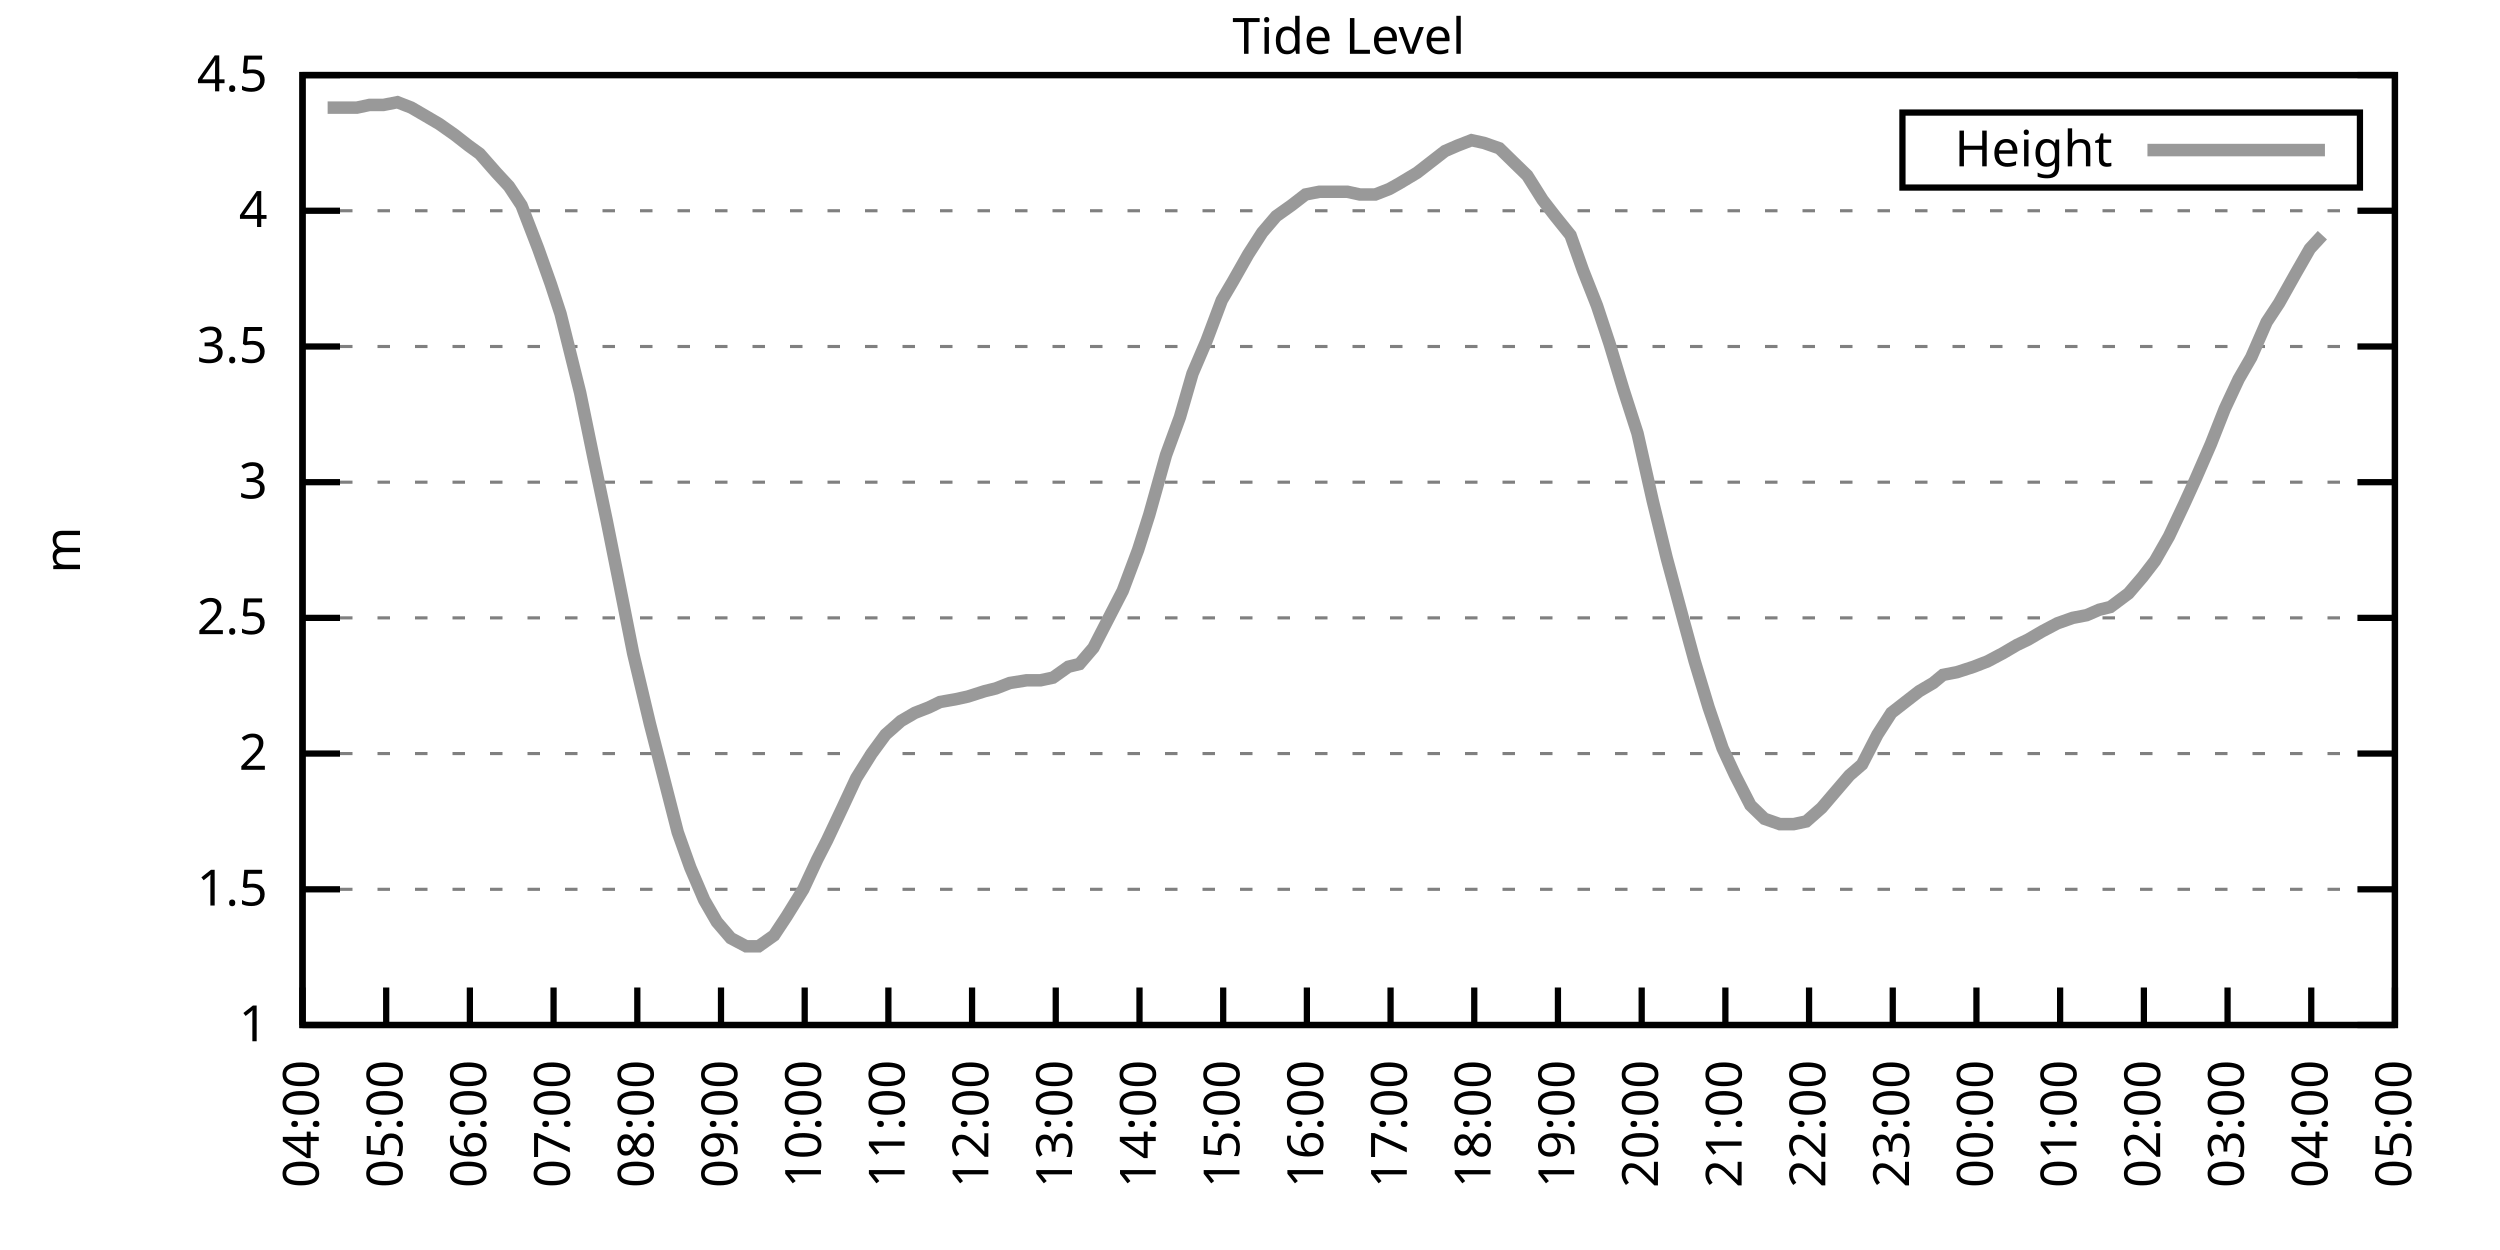
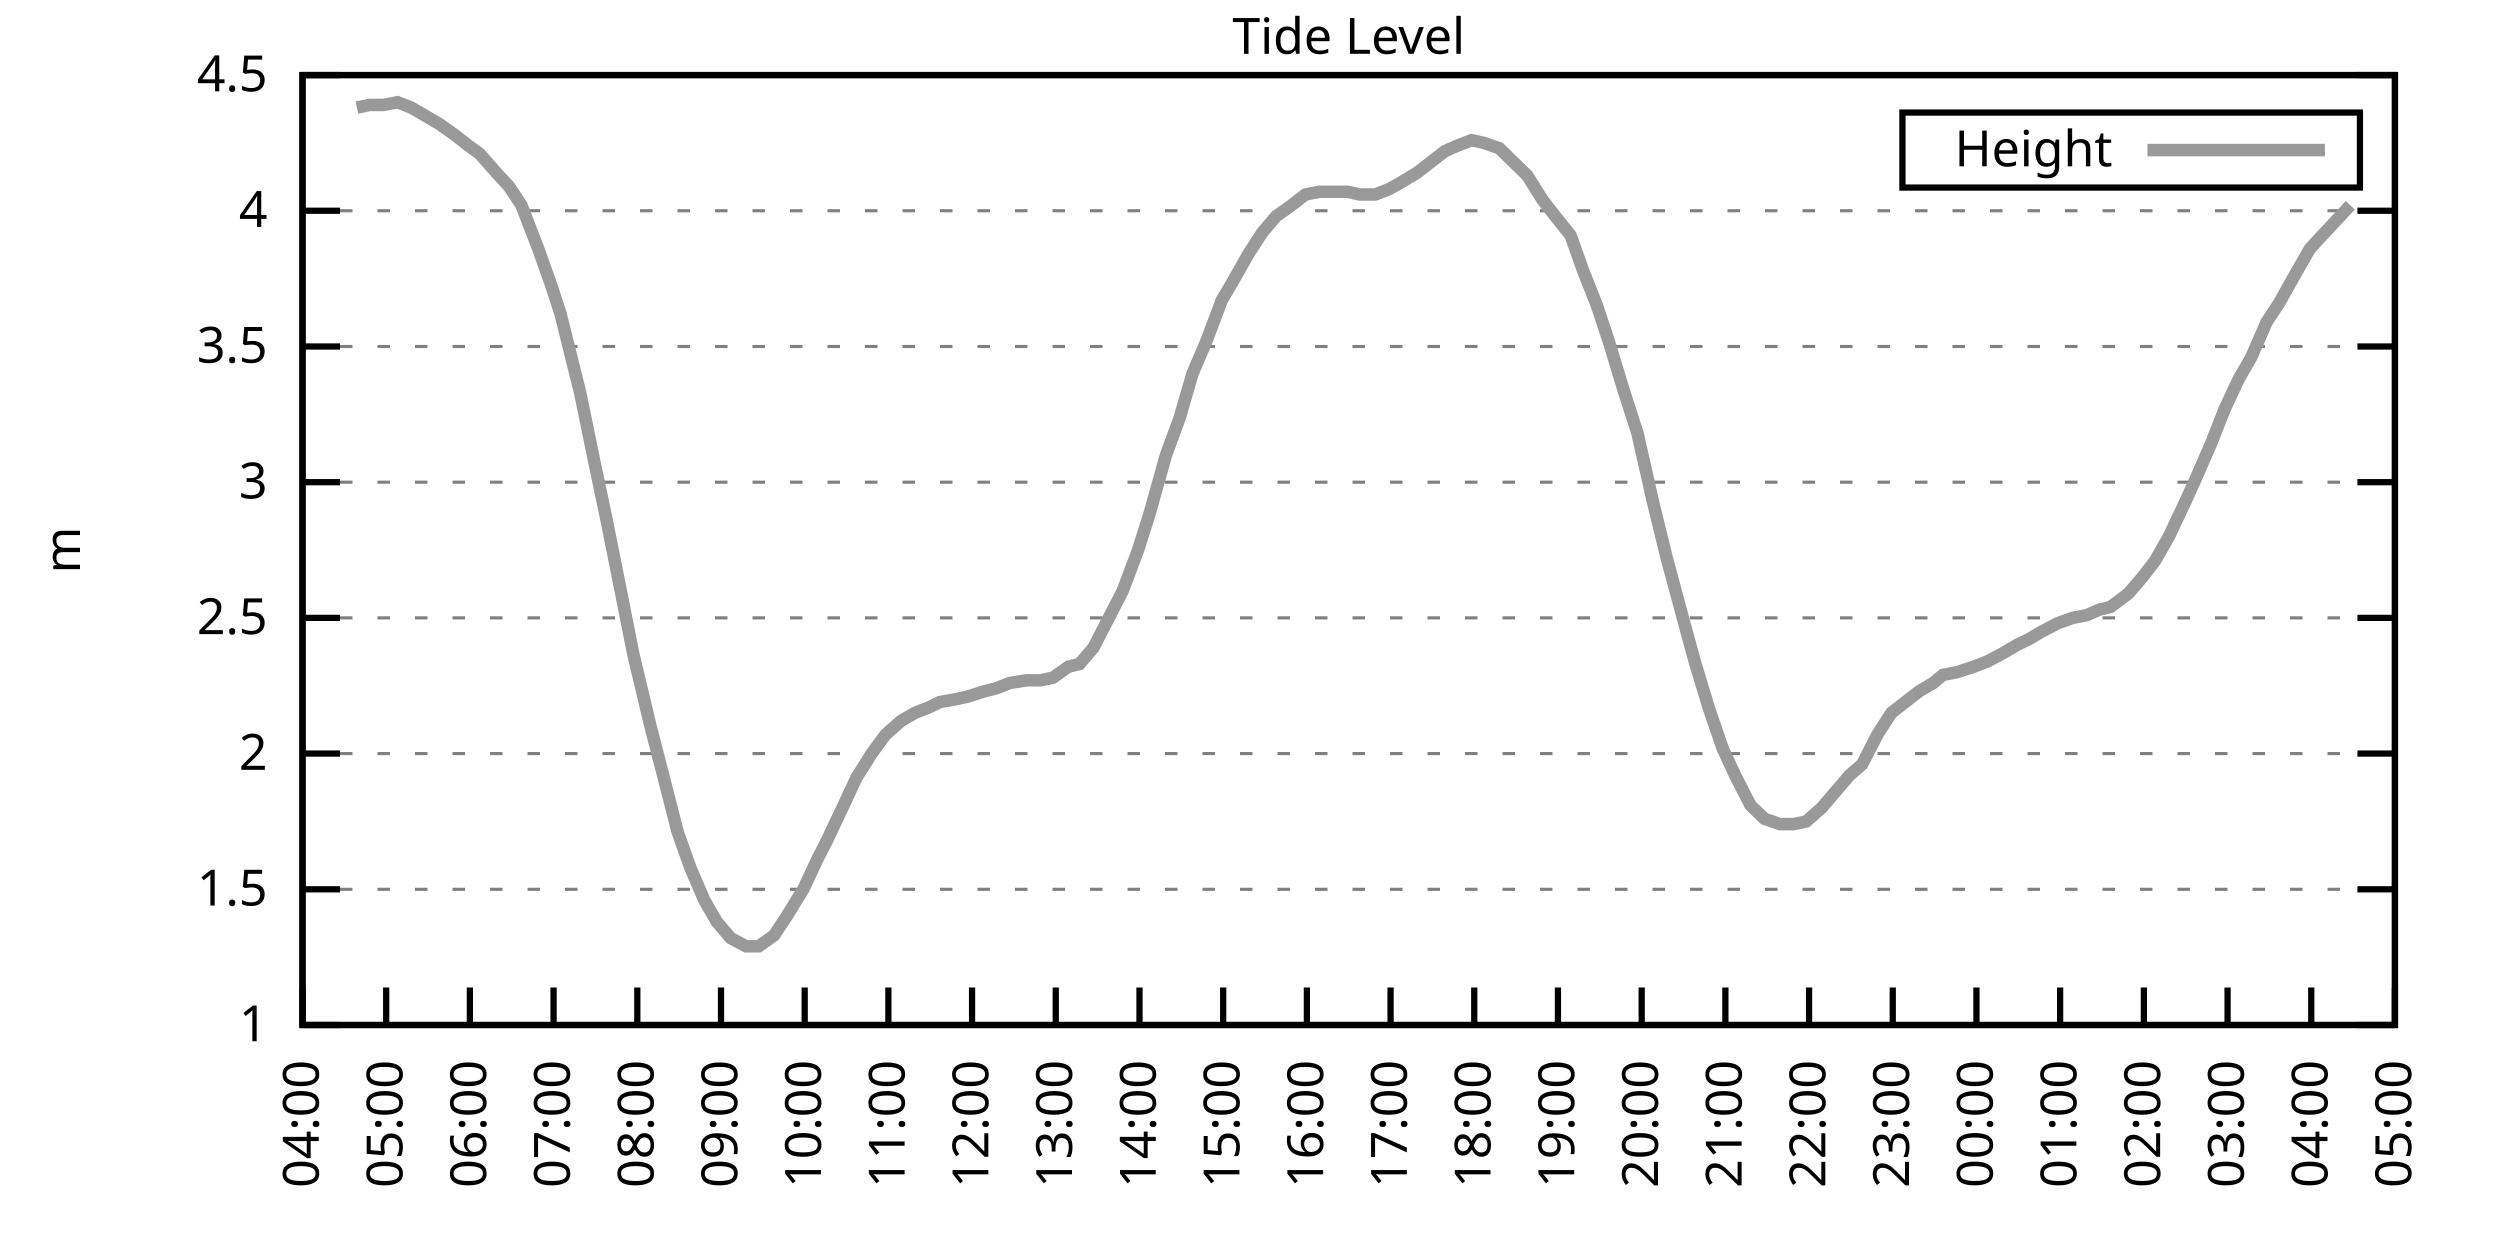
<svg xmlns="http://www.w3.org/2000/svg" xmlns:xlink="http://www.w3.org/1999/xlink" width="400" height="200" viewBox="0 0 400 200">
  <g id="gnuplot_canvas">
    <rect x="0" y="0" width="400" height="200" fill="none" />
    <defs>
      <circle id="gpDot" r="0.5" stroke-width="0.5" stroke="currentColor" />
      <path id="gpPt0" stroke-width="0.333" stroke="currentColor" d="M-1,0 h2 M0,-1 v2" />
      <path id="gpPt1" stroke-width="0.333" stroke="currentColor" d="M-1,-1 L1,1 M1,-1 L-1,1" />
      <path id="gpPt2" stroke-width="0.333" stroke="currentColor" d="M-1,0 L1,0 M0,-1 L0,1 M-1,-1 L1,1 M-1,1 L1,-1" />
      <rect id="gpPt3" stroke-width="0.333" stroke="currentColor" x="-1" y="-1" width="2" height="2" />
      <rect id="gpPt4" stroke-width="0.333" stroke="currentColor" fill="currentColor" x="-1" y="-1" width="2" height="2" />
      <circle id="gpPt5" stroke-width="0.333" stroke="currentColor" cx="0" cy="0" r="1" />
      <use xlink:href="#gpPt5" id="gpPt6" fill="currentColor" stroke="none" />
      <path id="gpPt7" stroke-width="0.333" stroke="currentColor" d="M0,-1.33 L-1.33,0.67 L1.33,0.67 z" />
      <use xlink:href="#gpPt7" id="gpPt8" fill="currentColor" stroke="none" />
      <use xlink:href="#gpPt7" id="gpPt9" stroke="currentColor" transform="rotate(180)" />
      <use xlink:href="#gpPt9" id="gpPt10" fill="currentColor" stroke="none" />
      <use xlink:href="#gpPt3" id="gpPt11" stroke="currentColor" transform="rotate(45)" />
      <use xlink:href="#gpPt11" id="gpPt12" fill="currentColor" stroke="none" />
      <path id="gpPt13" stroke-width="0.333" stroke="currentColor" d="M0,1.330 L1.265,0.411 L0.782,-1.067 L-0.782,-1.076 L-1.265,0.411 z" />
      <use xlink:href="#gpPt13" id="gpPt14" fill="currentColor" stroke="none" />
      <filter id="textbox" filterUnits="objectBoundingBox" x="0" y="0" height="1" width="1">
        <feFlood flood-color="white" flood-opacity="1" result="bgnd" />
        <feComposite in="SourceGraphic" in2="bgnd" operator="atop" />
      </filter>
      <filter id="greybox" filterUnits="objectBoundingBox" x="0" y="0" height="1" width="1">
        <feFlood flood-color="lightgrey" flood-opacity="1" result="grey" />
        <feComposite in="SourceGraphic" in2="grey" operator="atop" />
      </filter>
    </defs>
    <g fill="none" color="white" stroke="currentColor" stroke-width="1.00" stroke-linecap="butt" stroke-linejoin="miter">
</g>
    <g fill="none" color="black" stroke="currentColor" stroke-width="1.00" stroke-linecap="butt" stroke-linejoin="miter">
      <g stroke="none" shape-rendering="crispEdges">
        <polygon fill="rgb(255, 255, 255)" points="48.40,164.00 383.18,164.00 383.18,12.02 48.40,12.02 " />
      </g>
    </g>
    <g fill="none" color="black" stroke="currentColor" stroke-width="1.00" stroke-linecap="butt" stroke-linejoin="miter">
</g>
    <g fill="none" color="black" stroke="black" stroke-width="0.50" stroke-linecap="butt" stroke-linejoin="miter">
</g>
    <g fill="none" color="gray" stroke="currentColor" stroke-width="0.50" stroke-linecap="butt" stroke-linejoin="miter">
      <path stroke="gray" stroke-dasharray="2,4" class="gridline" d="M48.40,164.00 L383.19,164.00  " />
    </g>
    <g fill="none" color="gray" stroke="gray" stroke-width="1.00" stroke-linecap="butt" stroke-linejoin="miter">
</g>
    <g fill="none" color="black" stroke="currentColor" stroke-width="1.00" stroke-linecap="butt" stroke-linejoin="miter">
      <path stroke="black" d="M48.40,164.00 L54.40,164.00 M383.19,164.00 L377.19,164.00  " />
      <g transform="translate(42.80,166.60)" stroke="none" fill="black" font-family="Sans" font-size="8.00" text-anchor="end">
        <text>
          <tspan font-family="Sans"> 1</tspan>
        </text>
      </g>
    </g>
    <g fill="none" color="black" stroke="currentColor" stroke-width="1.00" stroke-linecap="butt" stroke-linejoin="miter">
</g>
    <g fill="none" color="black" stroke="black" stroke-width="0.50" stroke-linecap="butt" stroke-linejoin="miter">
</g>
    <g fill="none" color="gray" stroke="currentColor" stroke-width="0.50" stroke-linecap="butt" stroke-linejoin="miter">
      <path stroke="gray" stroke-dasharray="2,4" class="gridline" d="M48.40,142.29 L383.19,142.29  " />
    </g>
    <g fill="none" color="gray" stroke="gray" stroke-width="1.00" stroke-linecap="butt" stroke-linejoin="miter">
</g>
    <g fill="none" color="black" stroke="currentColor" stroke-width="1.00" stroke-linecap="butt" stroke-linejoin="miter">
      <path stroke="black" d="M48.40,142.29 L54.40,142.29 M383.19,142.29 L377.19,142.29  " />
      <g transform="translate(42.80,144.89)" stroke="none" fill="black" font-family="Sans" font-size="8.00" text-anchor="end">
        <text>
          <tspan font-family="Sans"> 1.5</tspan>
        </text>
      </g>
    </g>
    <g fill="none" color="black" stroke="currentColor" stroke-width="1.00" stroke-linecap="butt" stroke-linejoin="miter">
</g>
    <g fill="none" color="black" stroke="black" stroke-width="0.50" stroke-linecap="butt" stroke-linejoin="miter">
</g>
    <g fill="none" color="gray" stroke="currentColor" stroke-width="0.50" stroke-linecap="butt" stroke-linejoin="miter">
      <path stroke="gray" stroke-dasharray="2,4" class="gridline" d="M48.40,120.57 L383.19,120.57  " />
    </g>
    <g fill="none" color="gray" stroke="gray" stroke-width="1.00" stroke-linecap="butt" stroke-linejoin="miter">
</g>
    <g fill="none" color="black" stroke="currentColor" stroke-width="1.00" stroke-linecap="butt" stroke-linejoin="miter">
      <path stroke="black" d="M48.40,120.57 L54.40,120.57 M383.19,120.57 L377.19,120.57  " />
      <g transform="translate(42.80,123.17)" stroke="none" fill="black" font-family="Sans" font-size="8.00" text-anchor="end">
        <text>
          <tspan font-family="Sans"> 2</tspan>
        </text>
      </g>
    </g>
    <g fill="none" color="black" stroke="currentColor" stroke-width="1.00" stroke-linecap="butt" stroke-linejoin="miter">
</g>
    <g fill="none" color="black" stroke="black" stroke-width="0.50" stroke-linecap="butt" stroke-linejoin="miter">
</g>
    <g fill="none" color="gray" stroke="currentColor" stroke-width="0.50" stroke-linecap="butt" stroke-linejoin="miter">
      <path stroke="gray" stroke-dasharray="2,4" class="gridline" d="M48.40,98.86 L383.19,98.86  " />
    </g>
    <g fill="none" color="gray" stroke="gray" stroke-width="1.00" stroke-linecap="butt" stroke-linejoin="miter">
</g>
    <g fill="none" color="black" stroke="currentColor" stroke-width="1.00" stroke-linecap="butt" stroke-linejoin="miter">
      <path stroke="black" d="M48.40,98.86 L54.40,98.86 M383.19,98.86 L377.19,98.86  " />
      <g transform="translate(42.80,101.46)" stroke="none" fill="black" font-family="Sans" font-size="8.00" text-anchor="end">
        <text>
          <tspan font-family="Sans"> 2.5</tspan>
        </text>
      </g>
    </g>
    <g fill="none" color="black" stroke="currentColor" stroke-width="1.00" stroke-linecap="butt" stroke-linejoin="miter">
</g>
    <g fill="none" color="black" stroke="black" stroke-width="0.50" stroke-linecap="butt" stroke-linejoin="miter">
</g>
    <g fill="none" color="gray" stroke="currentColor" stroke-width="0.50" stroke-linecap="butt" stroke-linejoin="miter">
      <path stroke="gray" stroke-dasharray="2,4" class="gridline" d="M48.40,77.15 L383.19,77.15  " />
    </g>
    <g fill="none" color="gray" stroke="gray" stroke-width="1.00" stroke-linecap="butt" stroke-linejoin="miter">
</g>
    <g fill="none" color="black" stroke="currentColor" stroke-width="1.00" stroke-linecap="butt" stroke-linejoin="miter">
      <path stroke="black" d="M48.40,77.15 L54.40,77.15 M383.19,77.15 L377.19,77.15  " />
      <g transform="translate(42.80,79.75)" stroke="none" fill="black" font-family="Sans" font-size="8.00" text-anchor="end">
        <text>
          <tspan font-family="Sans"> 3</tspan>
        </text>
      </g>
    </g>
    <g fill="none" color="black" stroke="currentColor" stroke-width="1.00" stroke-linecap="butt" stroke-linejoin="miter">
</g>
    <g fill="none" color="black" stroke="black" stroke-width="0.50" stroke-linecap="butt" stroke-linejoin="miter">
</g>
    <g fill="none" color="gray" stroke="currentColor" stroke-width="0.50" stroke-linecap="butt" stroke-linejoin="miter">
      <path stroke="gray" stroke-dasharray="2,4" class="gridline" d="M48.40,55.44 L383.19,55.44  " />
    </g>
    <g fill="none" color="gray" stroke="gray" stroke-width="1.00" stroke-linecap="butt" stroke-linejoin="miter">
</g>
    <g fill="none" color="black" stroke="currentColor" stroke-width="1.00" stroke-linecap="butt" stroke-linejoin="miter">
      <path stroke="black" d="M48.40,55.44 L54.40,55.44 M383.19,55.44 L377.19,55.44  " />
      <g transform="translate(42.80,58.04)" stroke="none" fill="black" font-family="Sans" font-size="8.00" text-anchor="end">
        <text>
          <tspan font-family="Sans"> 3.5</tspan>
        </text>
      </g>
    </g>
    <g fill="none" color="black" stroke="currentColor" stroke-width="1.00" stroke-linecap="butt" stroke-linejoin="miter">
</g>
    <g fill="none" color="black" stroke="black" stroke-width="0.50" stroke-linecap="butt" stroke-linejoin="miter">
</g>
    <g fill="none" color="gray" stroke="currentColor" stroke-width="0.50" stroke-linecap="butt" stroke-linejoin="miter">
      <path stroke="gray" stroke-dasharray="2,4" class="gridline" d="M48.40,33.72 L383.19,33.72  " />
    </g>
    <g fill="none" color="gray" stroke="gray" stroke-width="1.00" stroke-linecap="butt" stroke-linejoin="miter">
</g>
    <g fill="none" color="black" stroke="currentColor" stroke-width="1.00" stroke-linecap="butt" stroke-linejoin="miter">
      <path stroke="black" d="M48.40,33.72 L54.40,33.72 M383.19,33.72 L377.19,33.72  " />
      <g transform="translate(42.80,36.32)" stroke="none" fill="black" font-family="Sans" font-size="8.00" text-anchor="end">
        <text>
          <tspan font-family="Sans"> 4</tspan>
        </text>
      </g>
    </g>
    <g fill="none" color="black" stroke="currentColor" stroke-width="1.00" stroke-linecap="butt" stroke-linejoin="miter">
</g>
    <g fill="none" color="black" stroke="black" stroke-width="0.50" stroke-linecap="butt" stroke-linejoin="miter">
</g>
    <g fill="none" color="gray" stroke="currentColor" stroke-width="0.50" stroke-linecap="butt" stroke-linejoin="miter">
      <path stroke="gray" stroke-dasharray="2,4" class="gridline" d="M48.40,12.01 L383.19,12.01  " />
    </g>
    <g fill="none" color="gray" stroke="gray" stroke-width="1.00" stroke-linecap="butt" stroke-linejoin="miter">
</g>
    <g fill="none" color="black" stroke="currentColor" stroke-width="1.00" stroke-linecap="butt" stroke-linejoin="miter">
      <path stroke="black" d="M48.40,12.01 L54.40,12.01 M383.19,12.01 L377.19,12.01  " />
      <g transform="translate(42.80,14.61)" stroke="none" fill="black" font-family="Sans" font-size="8.00" text-anchor="end">
        <text>
          <tspan font-family="Sans"> 4.5</tspan>
        </text>
      </g>
    </g>
    <g fill="none" color="black" stroke="currentColor" stroke-width="1.00" stroke-linecap="butt" stroke-linejoin="miter">
      <path stroke="black" d="M48.40,164.00 L48.40,158.00  " />
      <g transform="translate(51.00,169.60) rotate(270.00)" stroke="none" fill="black" font-family="Sans" font-size="8.00" text-anchor="end">
        <text>
          <tspan font-family="Sans">04:00</tspan>
        </text>
      </g>
    </g>
    <g fill="none" color="black" stroke="currentColor" stroke-width="1.00" stroke-linecap="butt" stroke-linejoin="miter">
      <path stroke="black" d="M61.79,164.00 L61.79,158.00  " />
      <g transform="translate(64.39,169.60) rotate(270.00)" stroke="none" fill="black" font-family="Sans" font-size="8.00" text-anchor="end">
        <text>
          <tspan font-family="Sans">05:00</tspan>
        </text>
      </g>
    </g>
    <g fill="none" color="black" stroke="currentColor" stroke-width="1.00" stroke-linecap="butt" stroke-linejoin="miter">
      <path stroke="black" d="M75.18,164.00 L75.18,158.00  " />
      <g transform="translate(77.78,169.60) rotate(270.00)" stroke="none" fill="black" font-family="Sans" font-size="8.00" text-anchor="end">
        <text>
          <tspan font-family="Sans">06:00</tspan>
        </text>
      </g>
    </g>
    <g fill="none" color="black" stroke="currentColor" stroke-width="1.00" stroke-linecap="butt" stroke-linejoin="miter">
      <path stroke="black" d="M88.57,164.00 L88.57,158.00  " />
      <g transform="translate(91.17,169.60) rotate(270.00)" stroke="none" fill="black" font-family="Sans" font-size="8.00" text-anchor="end">
        <text>
          <tspan font-family="Sans">07:00</tspan>
        </text>
      </g>
    </g>
    <g fill="none" color="black" stroke="currentColor" stroke-width="1.00" stroke-linecap="butt" stroke-linejoin="miter">
      <path stroke="black" d="M101.97,164.00 L101.97,158.00  " />
      <g transform="translate(104.57,169.60) rotate(270.00)" stroke="none" fill="black" font-family="Sans" font-size="8.00" text-anchor="end">
        <text>
          <tspan font-family="Sans">08:00</tspan>
        </text>
      </g>
    </g>
    <g fill="none" color="black" stroke="currentColor" stroke-width="1.00" stroke-linecap="butt" stroke-linejoin="miter">
      <path stroke="black" d="M115.36,164.00 L115.36,158.00  " />
      <g transform="translate(117.96,169.60) rotate(270.00)" stroke="none" fill="black" font-family="Sans" font-size="8.00" text-anchor="end">
        <text>
          <tspan font-family="Sans">09:00</tspan>
        </text>
      </g>
    </g>
    <g fill="none" color="black" stroke="currentColor" stroke-width="1.00" stroke-linecap="butt" stroke-linejoin="miter">
      <path stroke="black" d="M128.75,164.00 L128.75,158.00  " />
      <g transform="translate(131.35,169.60) rotate(270.00)" stroke="none" fill="black" font-family="Sans" font-size="8.00" text-anchor="end">
        <text>
          <tspan font-family="Sans">10:00</tspan>
        </text>
      </g>
    </g>
    <g fill="none" color="black" stroke="currentColor" stroke-width="1.00" stroke-linecap="butt" stroke-linejoin="miter">
      <path stroke="black" d="M142.14,164.00 L142.14,158.00  " />
      <g transform="translate(144.74,169.60) rotate(270.00)" stroke="none" fill="black" font-family="Sans" font-size="8.00" text-anchor="end">
        <text>
          <tspan font-family="Sans">11:00</tspan>
        </text>
      </g>
    </g>
    <g fill="none" color="black" stroke="currentColor" stroke-width="1.00" stroke-linecap="butt" stroke-linejoin="miter">
      <path stroke="black" d="M155.53,164.00 L155.53,158.00  " />
      <g transform="translate(158.13,169.60) rotate(270.00)" stroke="none" fill="black" font-family="Sans" font-size="8.00" text-anchor="end">
        <text>
          <tspan font-family="Sans">12:00</tspan>
        </text>
      </g>
    </g>
    <g fill="none" color="black" stroke="currentColor" stroke-width="1.00" stroke-linecap="butt" stroke-linejoin="miter">
      <path stroke="black" d="M168.92,164.00 L168.92,158.00  " />
      <g transform="translate(171.52,169.60) rotate(270.00)" stroke="none" fill="black" font-family="Sans" font-size="8.00" text-anchor="end">
        <text>
          <tspan font-family="Sans">13:00</tspan>
        </text>
      </g>
    </g>
    <g fill="none" color="black" stroke="currentColor" stroke-width="1.00" stroke-linecap="butt" stroke-linejoin="miter">
      <path stroke="black" d="M182.32,164.00 L182.32,158.00  " />
      <g transform="translate(184.92,169.60) rotate(270.00)" stroke="none" fill="black" font-family="Sans" font-size="8.00" text-anchor="end">
        <text>
          <tspan font-family="Sans">14:00</tspan>
        </text>
      </g>
    </g>
    <g fill="none" color="black" stroke="currentColor" stroke-width="1.00" stroke-linecap="butt" stroke-linejoin="miter">
      <path stroke="black" d="M195.71,164.00 L195.71,158.00  " />
      <g transform="translate(198.31,169.60) rotate(270.00)" stroke="none" fill="black" font-family="Sans" font-size="8.00" text-anchor="end">
        <text>
          <tspan font-family="Sans">15:00</tspan>
        </text>
      </g>
    </g>
    <g fill="none" color="black" stroke="currentColor" stroke-width="1.00" stroke-linecap="butt" stroke-linejoin="miter">
      <path stroke="black" d="M209.10,164.00 L209.10,158.00  " />
      <g transform="translate(211.70,169.60) rotate(270.00)" stroke="none" fill="black" font-family="Sans" font-size="8.00" text-anchor="end">
        <text>
          <tspan font-family="Sans">16:00</tspan>
        </text>
      </g>
    </g>
    <g fill="none" color="black" stroke="currentColor" stroke-width="1.00" stroke-linecap="butt" stroke-linejoin="miter">
      <path stroke="black" d="M222.49,164.00 L222.49,158.00  " />
      <g transform="translate(225.09,169.60) rotate(270.00)" stroke="none" fill="black" font-family="Sans" font-size="8.00" text-anchor="end">
        <text>
          <tspan font-family="Sans">17:00</tspan>
        </text>
      </g>
    </g>
    <g fill="none" color="black" stroke="currentColor" stroke-width="1.00" stroke-linecap="butt" stroke-linejoin="miter">
      <path stroke="black" d="M235.88,164.00 L235.88,158.00  " />
      <g transform="translate(238.48,169.60) rotate(270.00)" stroke="none" fill="black" font-family="Sans" font-size="8.00" text-anchor="end">
        <text>
          <tspan font-family="Sans">18:00</tspan>
        </text>
      </g>
    </g>
    <g fill="none" color="black" stroke="currentColor" stroke-width="1.00" stroke-linecap="butt" stroke-linejoin="miter">
      <path stroke="black" d="M249.27,164.00 L249.27,158.00  " />
      <g transform="translate(251.87,169.60) rotate(270.00)" stroke="none" fill="black" font-family="Sans" font-size="8.00" text-anchor="end">
        <text>
          <tspan font-family="Sans">19:00</tspan>
        </text>
      </g>
    </g>
    <g fill="none" color="black" stroke="currentColor" stroke-width="1.00" stroke-linecap="butt" stroke-linejoin="miter">
      <path stroke="black" d="M262.67,164.00 L262.67,158.00  " />
      <g transform="translate(265.27,169.60) rotate(270.00)" stroke="none" fill="black" font-family="Sans" font-size="8.00" text-anchor="end">
        <text>
          <tspan font-family="Sans">20:00</tspan>
        </text>
      </g>
    </g>
    <g fill="none" color="black" stroke="currentColor" stroke-width="1.00" stroke-linecap="butt" stroke-linejoin="miter">
      <path stroke="black" d="M276.06,164.00 L276.06,158.00  " />
      <g transform="translate(278.66,169.60) rotate(270.00)" stroke="none" fill="black" font-family="Sans" font-size="8.00" text-anchor="end">
        <text>
          <tspan font-family="Sans">21:00</tspan>
        </text>
      </g>
    </g>
    <g fill="none" color="black" stroke="currentColor" stroke-width="1.00" stroke-linecap="butt" stroke-linejoin="miter">
      <path stroke="black" d="M289.45,164.00 L289.45,158.00  " />
      <g transform="translate(292.05,169.60) rotate(270.00)" stroke="none" fill="black" font-family="Sans" font-size="8.00" text-anchor="end">
        <text>
          <tspan font-family="Sans">22:00</tspan>
        </text>
      </g>
    </g>
    <g fill="none" color="black" stroke="currentColor" stroke-width="1.00" stroke-linecap="butt" stroke-linejoin="miter">
      <path stroke="black" d="M302.84,164.00 L302.84,158.00  " />
      <g transform="translate(305.44,169.60) rotate(270.00)" stroke="none" fill="black" font-family="Sans" font-size="8.00" text-anchor="end">
        <text>
          <tspan font-family="Sans">23:00</tspan>
        </text>
      </g>
    </g>
    <g fill="none" color="black" stroke="currentColor" stroke-width="1.00" stroke-linecap="butt" stroke-linejoin="miter">
      <path stroke="black" d="M316.23,164.00 L316.23,158.00  " />
      <g transform="translate(318.83,169.60) rotate(270.00)" stroke="none" fill="black" font-family="Sans" font-size="8.00" text-anchor="end">
        <text>
          <tspan font-family="Sans">00:00</tspan>
        </text>
      </g>
    </g>
    <g fill="none" color="black" stroke="currentColor" stroke-width="1.00" stroke-linecap="butt" stroke-linejoin="miter">
      <path stroke="black" d="M329.62,164.00 L329.62,158.00  " />
      <g transform="translate(332.22,169.60) rotate(270.00)" stroke="none" fill="black" font-family="Sans" font-size="8.00" text-anchor="end">
        <text>
          <tspan font-family="Sans">01:00</tspan>
        </text>
      </g>
    </g>
    <g fill="none" color="black" stroke="currentColor" stroke-width="1.00" stroke-linecap="butt" stroke-linejoin="miter">
      <path stroke="black" d="M343.02,164.00 L343.02,158.00  " />
      <g transform="translate(345.62,169.60) rotate(270.00)" stroke="none" fill="black" font-family="Sans" font-size="8.00" text-anchor="end">
        <text>
          <tspan font-family="Sans">02:00</tspan>
        </text>
      </g>
    </g>
    <g fill="none" color="black" stroke="currentColor" stroke-width="1.00" stroke-linecap="butt" stroke-linejoin="miter">
      <path stroke="black" d="M356.41,164.00 L356.41,158.00  " />
      <g transform="translate(359.01,169.60) rotate(270.00)" stroke="none" fill="black" font-family="Sans" font-size="8.00" text-anchor="end">
        <text>
          <tspan font-family="Sans">03:00</tspan>
        </text>
      </g>
    </g>
    <g fill="none" color="black" stroke="currentColor" stroke-width="1.00" stroke-linecap="butt" stroke-linejoin="miter">
      <path stroke="black" d="M369.80,164.00 L369.80,158.00  " />
      <g transform="translate(372.40,169.60) rotate(270.00)" stroke="none" fill="black" font-family="Sans" font-size="8.00" text-anchor="end">
        <text>
          <tspan font-family="Sans">04:00</tspan>
        </text>
      </g>
    </g>
    <g fill="none" color="black" stroke="currentColor" stroke-width="1.00" stroke-linecap="butt" stroke-linejoin="miter">
      <path stroke="black" d="M383.19,164.00 L383.19,158.00  " />
      <g transform="translate(385.79,169.60) rotate(270.00)" stroke="none" fill="black" font-family="Sans" font-size="8.00" text-anchor="end">
        <text>
          <tspan font-family="Sans">05:00</tspan>
        </text>
      </g>
    </g>
    <g fill="none" color="black" stroke="currentColor" stroke-width="1.00" stroke-linecap="butt" stroke-linejoin="miter">
</g>
    <g fill="none" color="black" stroke="currentColor" stroke-width="1.00" stroke-linecap="butt" stroke-linejoin="miter">
      <path stroke="black" d="M48.40,12.01 L48.40,164.00 L383.19,164.00 L383.19,12.01 L48.40,12.01 Z  " />
    </g>
    <g fill="none" color="black" stroke="currentColor" stroke-width="1.00" stroke-linecap="butt" stroke-linejoin="miter">
</g>
    <g fill="none" color="black" stroke="currentColor" stroke-width="1.00" stroke-linecap="butt" stroke-linejoin="miter">
      <path stroke="black" d="M304.39,30.01 L304.39,18.01 L377.59,18.01 L377.59,30.01 L304.39,30.01 Z  " />
    </g>
    <g id="Tide_level_plot_1">
      <g fill="none" color="white" stroke="black" stroke-width="2.00" stroke-linecap="butt" stroke-linejoin="miter">
</g>
      <g fill="none" color="black" stroke="currentColor" stroke-width="2.00" stroke-linecap="butt" stroke-linejoin="miter">
        <g transform="translate(337.99,26.61)" stroke="none" fill="black" font-family="Sans" font-size="8.00" text-anchor="end">
          <text>
            <tspan font-family="Sans">Height</tspan>
          </text>
        </g>
      </g>
      <g fill="none" color="black" stroke="currentColor" stroke-width="2.00" stroke-linecap="butt" stroke-linejoin="miter">
-         <path stroke="rgb(153, 153, 153)" d="M343.59,24.01 L371.99,24.01 M52.42,17.22 L54.65,17.22 L57.10,17.22 L59.11,16.79 L61.35,16.79 L63.58,16.35   L65.81,17.22 L68.04,18.52 L70.27,19.83 L72.73,21.56 L74.96,23.30 L76.75,24.60 L79.42,27.64 L81.43,29.81   L83.44,32.85 L86.12,39.80 L88.13,45.45 L89.69,50.22 L92.82,62.82 L95.05,73.67 L97.06,83.23 L99.06,93.22   L101.30,104.51 L103.98,115.80 L106.21,124.48 L108.44,133.17 L110.45,138.81 L112.68,144.02 L114.69,147.50 L116.92,150.10   L119.38,151.41 L121.38,151.41 L123.84,149.67 L125.85,146.63 L128.53,142.29 L130.76,137.51 L132.32,134.47 L134.78,129.26   L137.01,124.48 L139.46,120.57 L141.69,117.53 L144.15,115.36 L146.38,114.06 L148.61,113.19 L150.40,112.32 L152.85,111.89   L154.86,111.45 L157.54,110.59 L159.33,110.15 L161.56,109.28 L164.24,108.85 L166.47,108.85 L168.48,108.42 L170.93,106.68   L172.72,106.24 L174.95,103.64 L177.18,99.30 L179.64,94.52 L182.09,88.00 L183.88,82.36 L186.56,72.81 L188.79,66.73   L190.80,59.78 L193.03,54.57 L195.48,48.05 L197.27,45.01 L199.73,40.67 L201.96,37.20 L204.19,34.59 L206.64,32.85   L208.88,31.12 L211.11,30.68 L213.34,30.68 L215.57,30.68 L217.58,31.12 L220.04,31.12 L222.27,30.25 L223.83,29.38   L226.73,27.64 L228.96,25.91 L231.20,24.17 L233.20,23.30 L235.44,22.43 L237.44,22.87 L239.90,23.73 L242.13,25.91   L244.36,28.08 L246.82,31.99 L248.83,34.59 L251.28,37.63 L253.29,43.28 L255.52,48.92 L257.53,55.00 L259.76,62.38   L262.00,69.33 L264.45,80.19 L266.68,89.31 L269.14,98.43 L271.15,105.81 L273.38,113.19 L275.61,119.71 L277.62,124.05   L280.07,128.83 L282.31,131.00 L284.76,131.86 L286.99,131.86 L289.00,131.43 L291.46,129.26 L293.69,126.65 L295.92,124.05   L297.93,122.31 L300.39,117.53 L302.62,114.06 L304.85,112.32 L307.08,110.59 L309.31,109.28 L310.88,107.98 L313.11,107.55   L315.79,106.68 L318.02,105.81 L320.47,104.51 L322.70,103.20 L324.49,102.34 L326.72,101.03 L329.18,99.73 L331.63,98.86   L333.86,98.43 L335.87,97.56 L337.66,97.12 L340.56,94.95 L342.79,92.35 L344.80,89.74 L347.03,85.83 L349.49,80.62   L351.27,76.71 L353.73,71.07 L355.96,65.42 L358.19,60.65 L360.20,57.17 L362.66,51.53 L364.66,48.49 L367.34,43.71   L369.58,39.80 L371.58,37.63  " />
+         <path stroke="rgb(153, 153, 153)" d="M343.59,24.01 L371.99,24.01 M57.10,17.22 L59.11,16.79 L61.35,16.79 L63.58,16.35 L65.81,17.22 L68.04,18.52   L70.27,19.83 L72.73,21.56 L74.96,23.30 L76.75,24.60 L79.42,27.64 L81.43,29.81 L83.44,32.85 L86.12,39.80   L88.13,45.45 L89.69,50.22 L92.82,62.82 L95.05,73.67 L97.06,83.23 L99.06,93.22 L101.30,104.51 L103.98,115.80   L106.21,124.48 L108.44,133.17 L110.45,138.81 L112.68,144.02 L114.69,147.50 L116.92,150.10 L119.38,151.41 L121.38,151.41   L123.84,149.67 L125.85,146.63 L128.53,142.29 L130.76,137.51 L132.32,134.47 L134.78,129.26 L137.01,124.48 L139.46,120.57   L141.69,117.53 L144.15,115.36 L146.38,114.06 L148.61,113.19 L150.40,112.32 L152.85,111.89 L154.86,111.45 L157.54,110.59   L159.33,110.15 L161.56,109.28 L164.24,108.85 L166.47,108.85 L168.48,108.42 L170.93,106.68 L172.72,106.24 L174.95,103.64   L177.18,99.30 L179.64,94.52 L182.09,88.00 L183.88,82.36 L186.56,72.81 L188.79,66.73 L190.80,59.78 L193.03,54.57   L195.48,48.05 L197.27,45.01 L199.73,40.67 L201.96,37.20 L204.19,34.59 L206.64,32.85 L208.88,31.12 L211.11,30.68   L213.34,30.68 L215.57,30.68 L217.58,31.12 L220.04,31.12 L222.27,30.25 L223.83,29.38 L226.73,27.64 L228.96,25.91   L231.20,24.17 L233.20,23.30 L235.44,22.43 L237.44,22.87 L239.90,23.73 L242.13,25.91 L244.36,28.08 L246.82,31.99   L248.83,34.59 L251.28,37.63 L253.29,43.28 L255.52,48.92 L257.53,55.00 L259.76,62.38 L262.00,69.33 L264.45,80.19   L266.68,89.31 L269.14,98.43 L271.15,105.81 L273.38,113.19 L275.61,119.71 L277.62,124.05 L280.07,128.83 L282.31,131.00   L284.76,131.86 L286.99,131.86 L289.00,131.43 L291.46,129.26 L293.69,126.65 L295.92,124.05 L297.93,122.31 L300.39,117.53   L302.62,114.06 L304.85,112.32 L307.08,110.59 L309.31,109.28 L310.88,107.98 L313.11,107.55 L315.79,106.68 L318.02,105.81   L320.47,104.51 L322.70,103.20 L324.49,102.34 L326.72,101.03 L329.18,99.73 L331.63,98.86 L333.86,98.43 L335.87,97.56   L337.66,97.12 L340.56,94.95 L342.79,92.35 L344.80,89.74 L347.03,85.83 L349.49,80.62 L351.27,76.71 L353.73,71.07   L355.96,65.42 L358.19,60.65 L360.20,57.17 L362.66,51.53 L364.66,48.49 L367.34,43.71 L369.58,39.80 L371.58,37.63   L376.05,32.85  " />
      </g>
    </g>
    <g fill="none" color="black" stroke="currentColor" stroke-width="2.00" stroke-linecap="butt" stroke-linejoin="miter">
</g>
    <g fill="none" color="black" stroke="black" stroke-width="1.00" stroke-linecap="butt" stroke-linejoin="miter">
</g>
    <g fill="none" color="black" stroke="currentColor" stroke-width="1.00" stroke-linecap="butt" stroke-linejoin="miter">
      <path stroke="black" d="M48.40,12.01 L48.40,164.00 L383.19,164.00 L383.19,12.01 L48.40,12.01 Z  " />
      <g transform="translate(12.80,88.01) rotate(270.00)" stroke="none" fill="black" font-family="Sans" font-size="8.00" text-anchor="middle">
        <text>
          <tspan font-family="Sans">m</tspan>
        </text>
      </g>
    </g>
    <g fill="none" color="black" stroke="currentColor" stroke-width="1.00" stroke-linecap="butt" stroke-linejoin="miter">
</g>
    <g fill="none" color="black" stroke="currentColor" stroke-width="1.00" stroke-linecap="butt" stroke-linejoin="miter">
      <g transform="translate(215.79,8.61)" stroke="none" fill="black" font-family="Sans" font-size="8.00" text-anchor="middle">
        <text>
          <tspan font-family="Sans">Tide Level</tspan>
        </text>
      </g>
    </g>
    <g fill="none" color="black" stroke="currentColor" stroke-width="1.00" stroke-linecap="butt" stroke-linejoin="miter">
</g>
  </g>
</svg>
